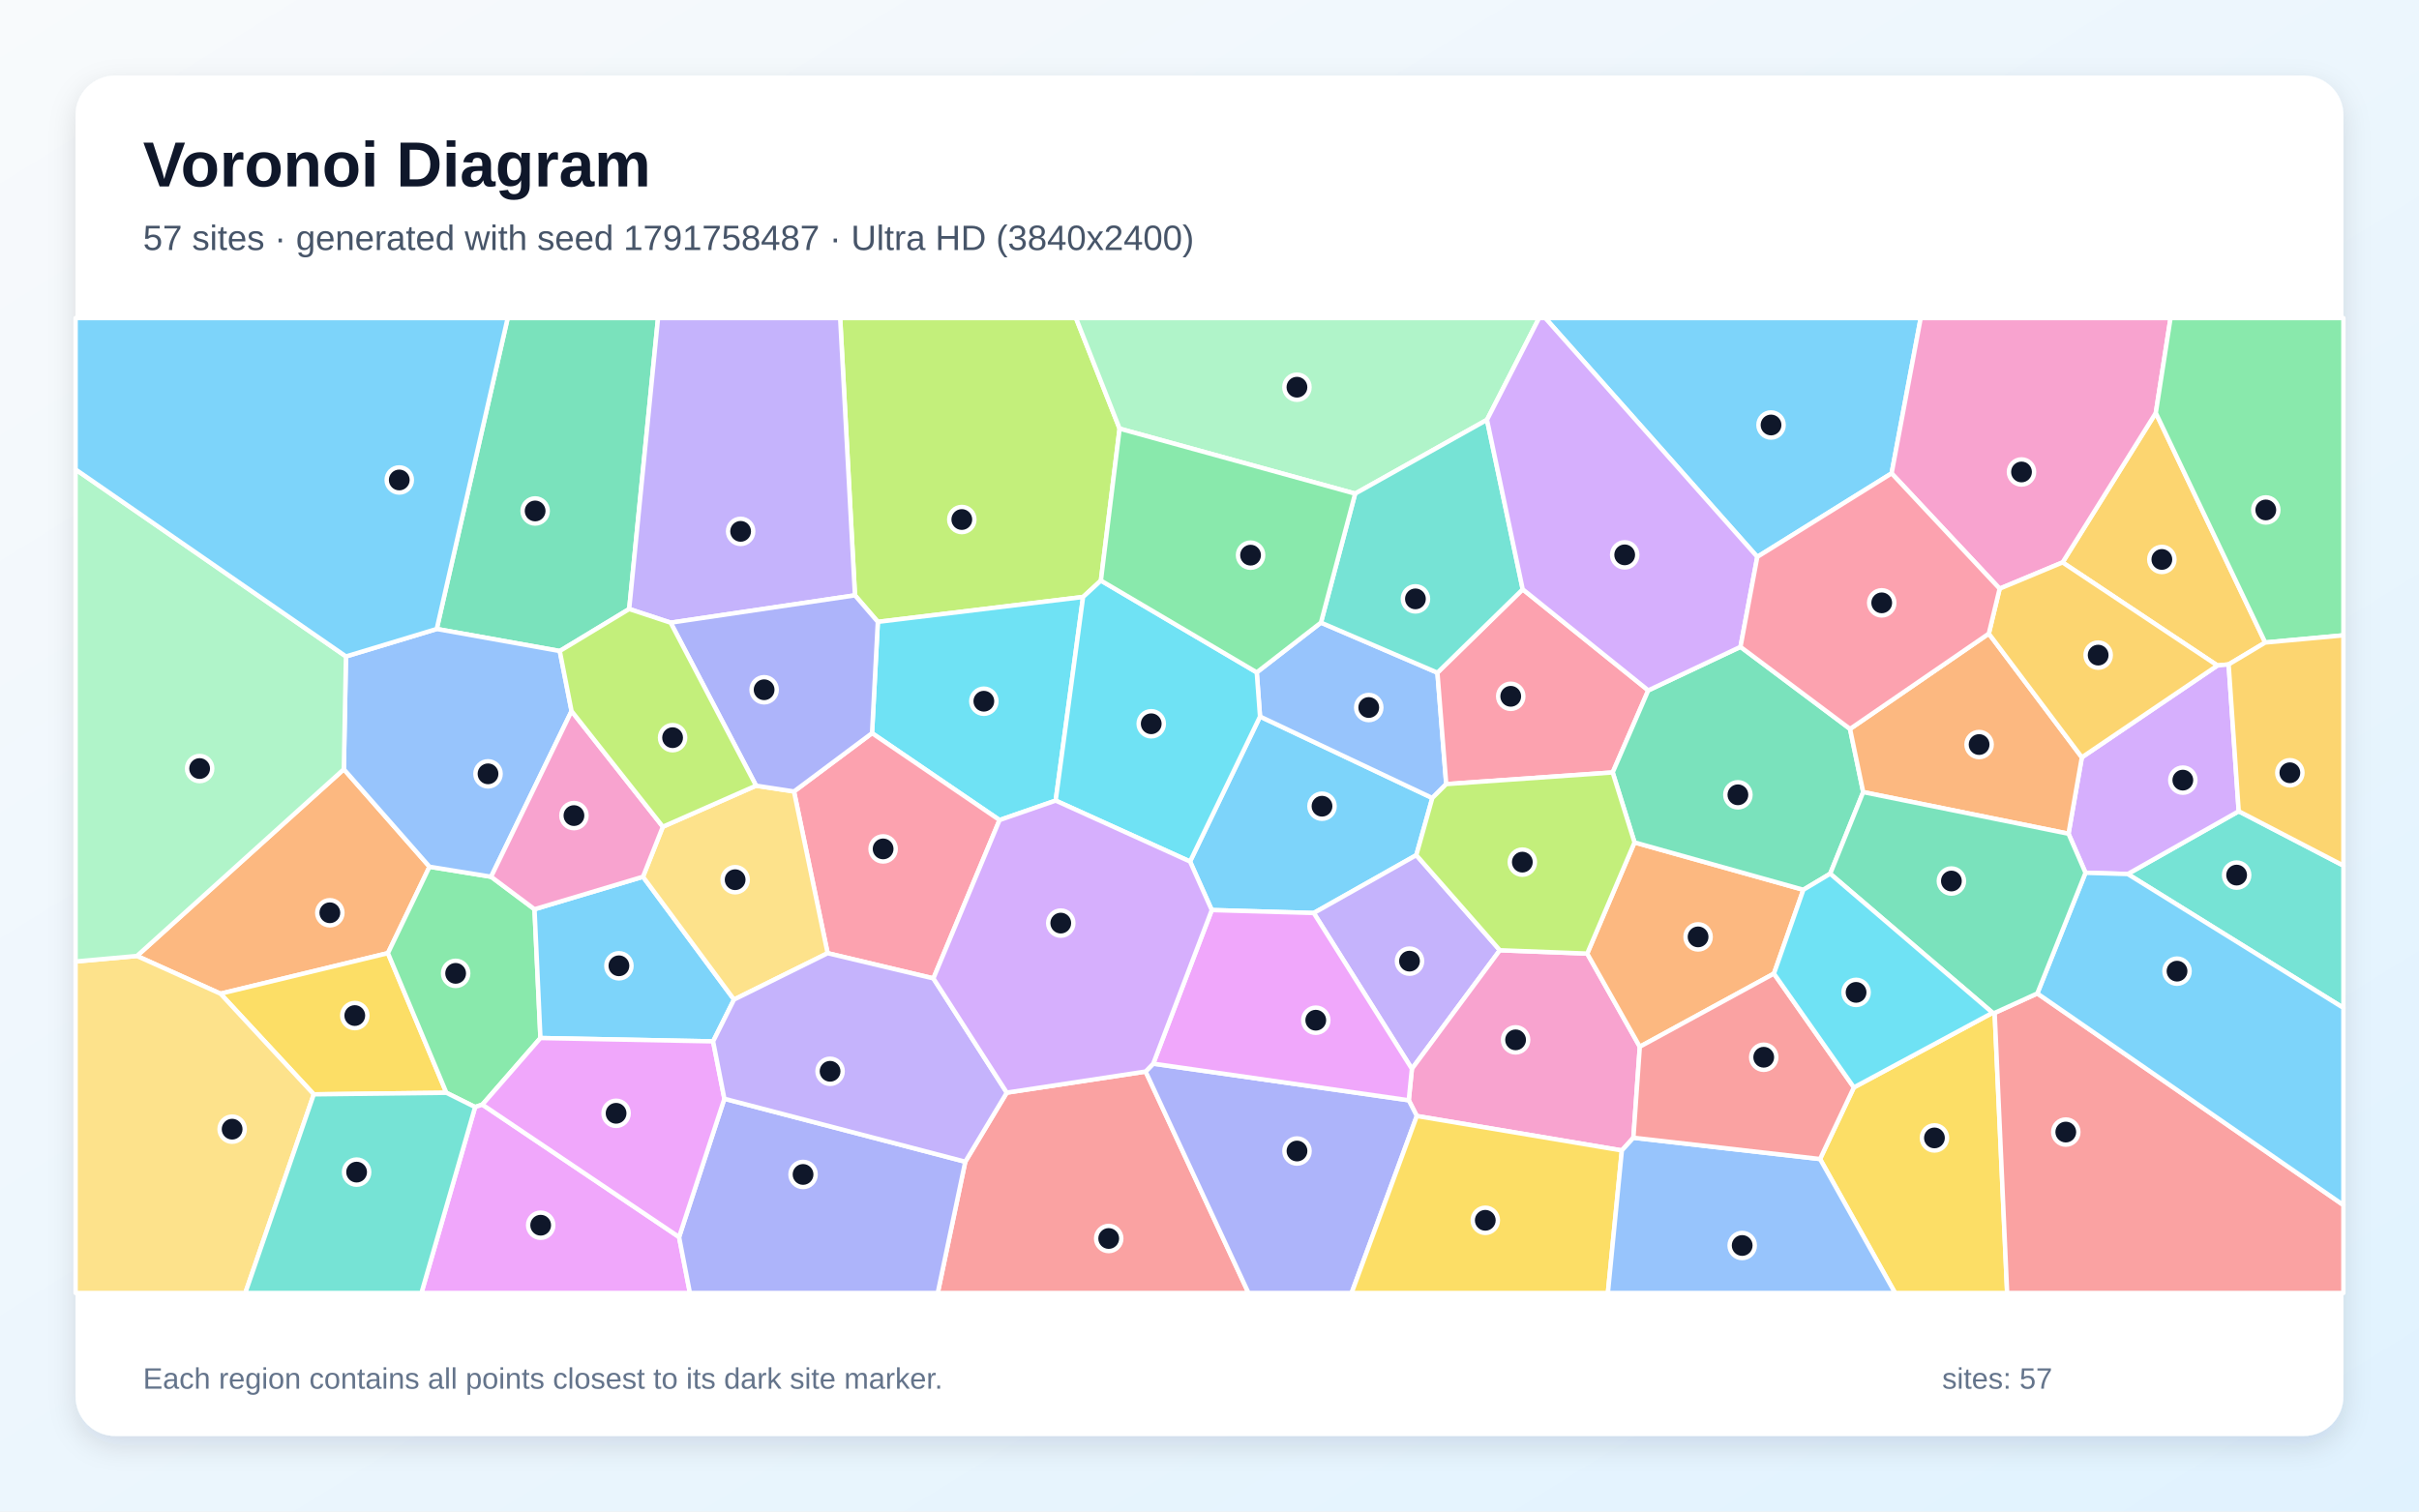
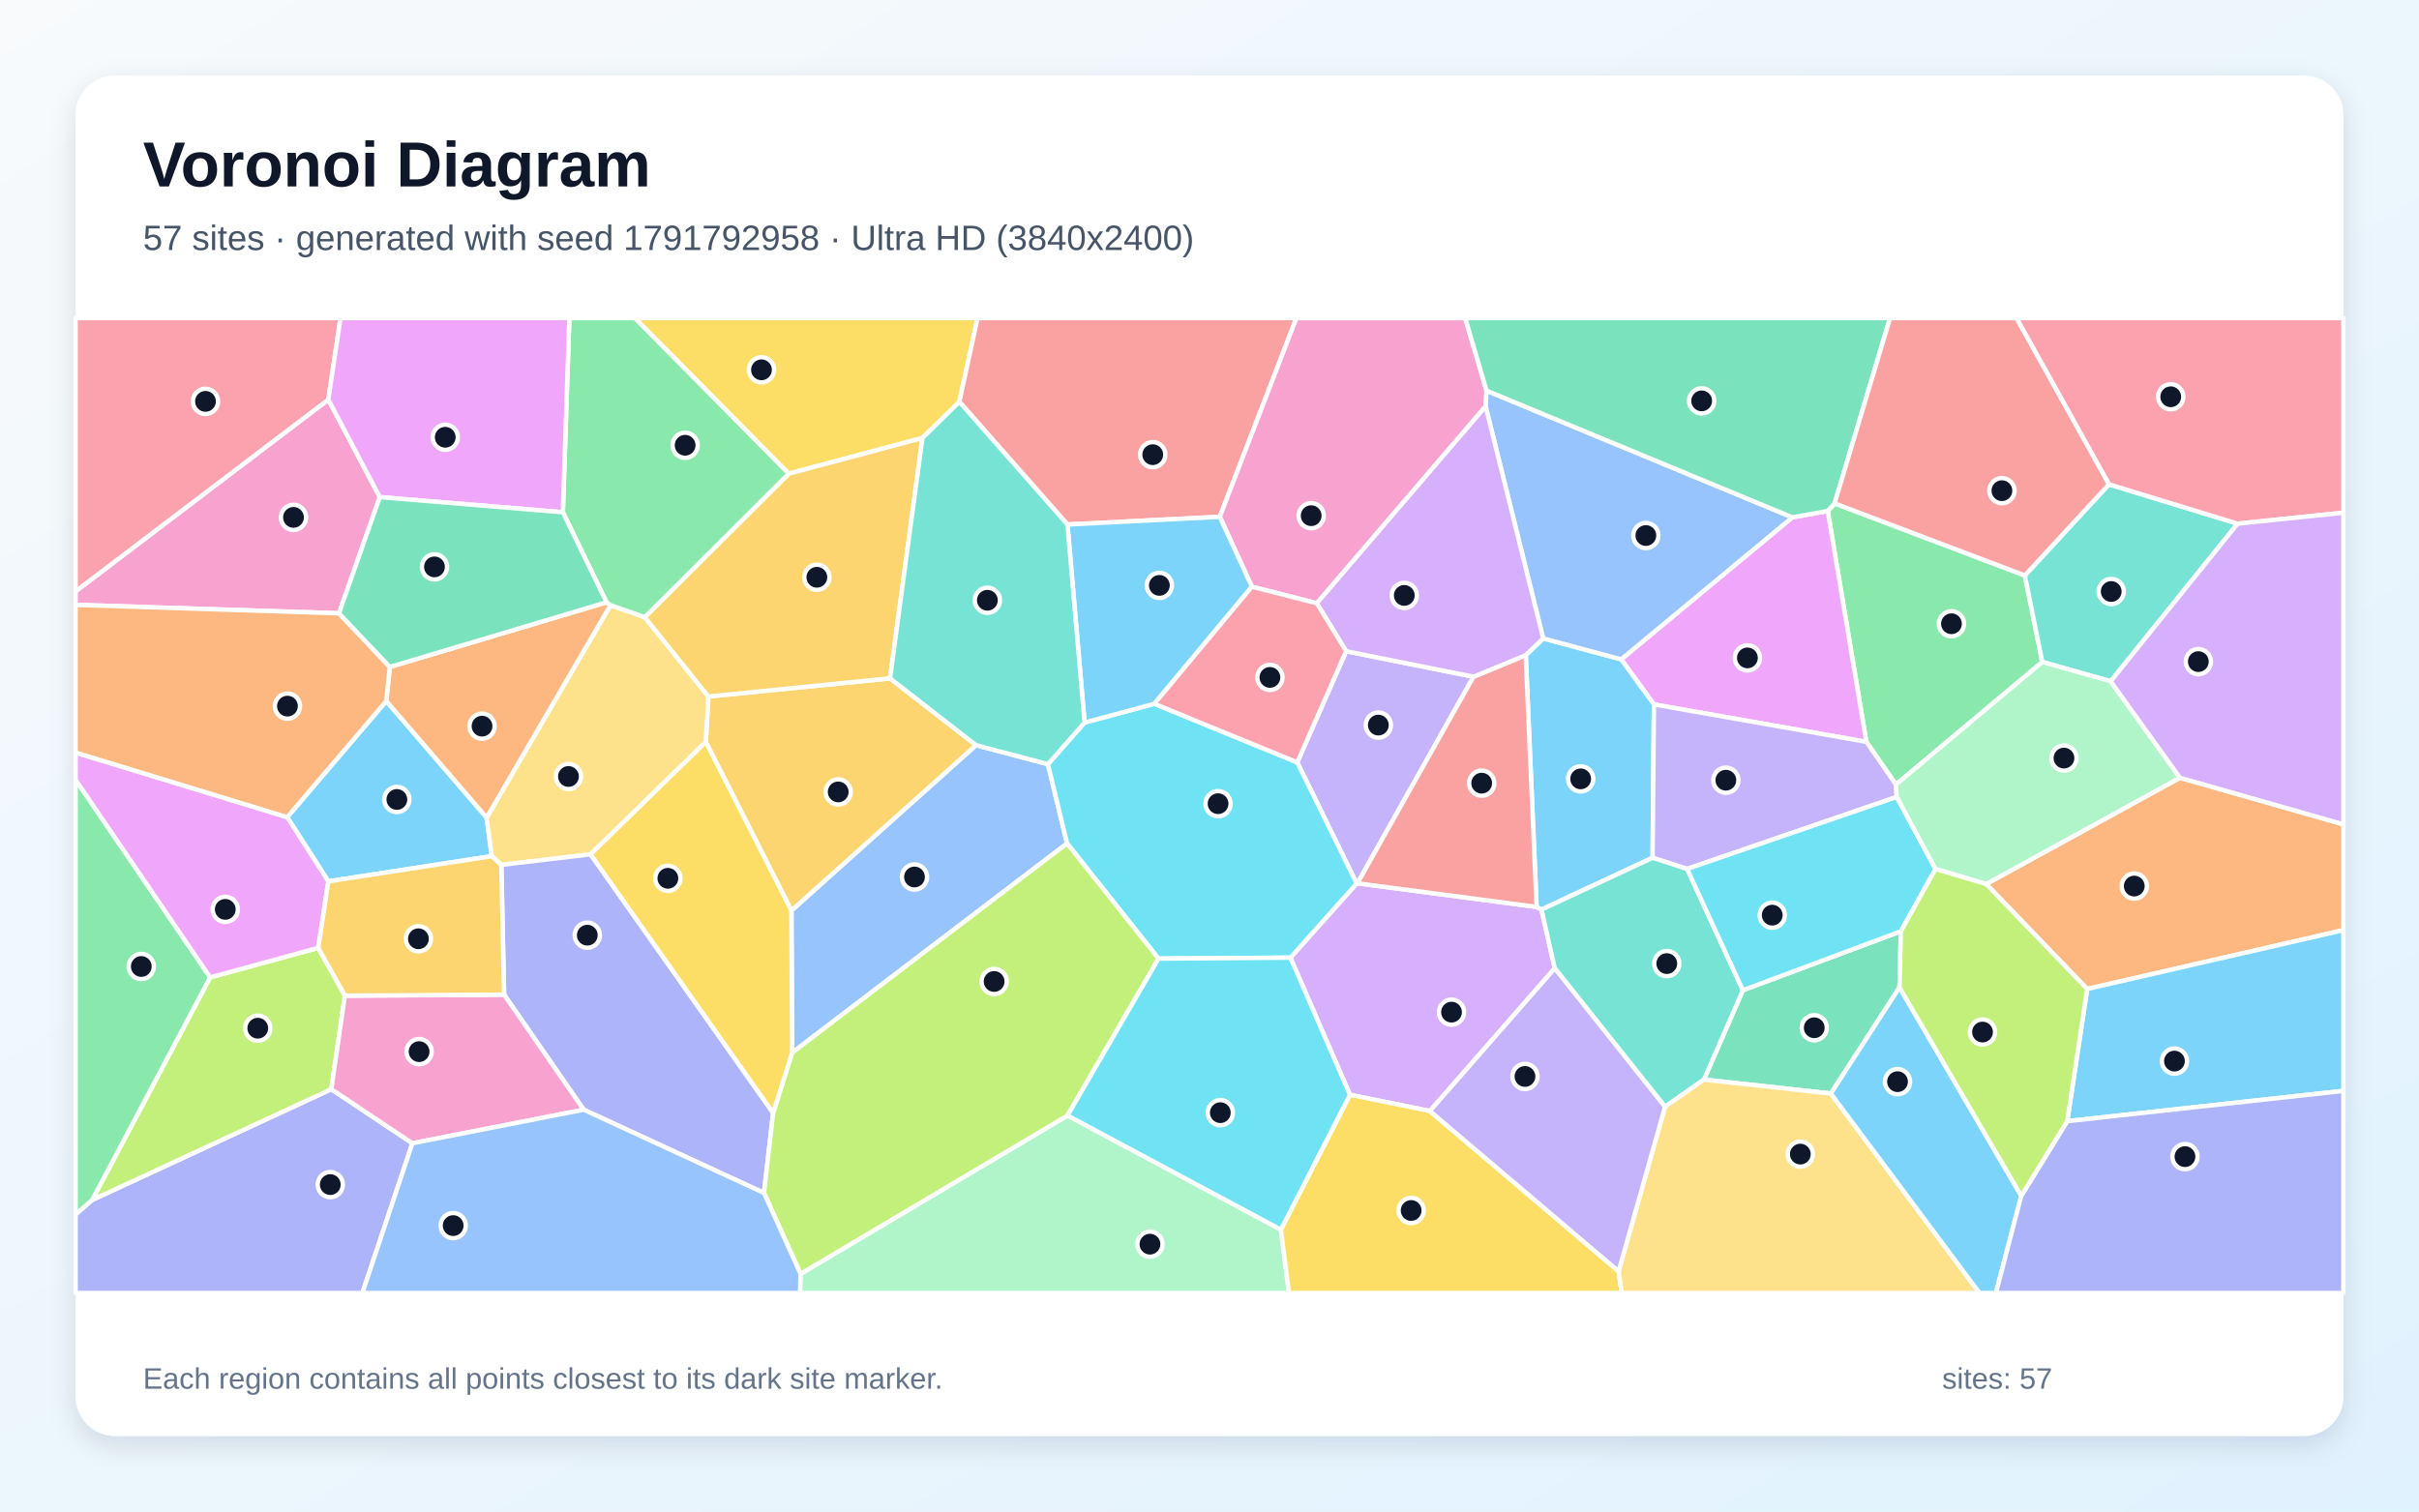
<svg xmlns="http://www.w3.org/2000/svg" width="3840" height="2400" viewBox="0 0 3840 2400" role="img" aria-labelledby="title description">
  <defs>
    <linearGradient id="background" x1="0" y1="0" x2="1" y2="1">
      <stop stop-color="#F8FAFC" />
      <stop offset="1" stop-color="#E0F2FE" />
    </linearGradient>
    <filter id="shadow" x="-5%" y="-5%" width="110%" height="110%">
      <feDropShadow dx="0" dy="15" stdDeviation="22" flood-color="#0F172A" flood-opacity=".12" />
    </filter>
  </defs>
  <rect width="3840" height="2400" fill="url(#background)" />
  <rect x="120" y="120" width="3600" height="2160" rx="63" fill="#FFFFFF" filter="url(#shadow)" />
  <g font-family="Arial, sans-serif">
    <text x="227" y="296" font-size="101" font-weight="700" fill="#0F172A">Voronoi Diagram</text>
-     <text x="227" y="397" font-size="56" fill="#475569">57 sites · generated with seed 1791758487 · Ultra HD (3840x2400)</text>
+     <text x="227" y="397" font-size="56" fill="#475569">57 sites · generated with seed 1791792958 · Ultra HD (3840x2400)</text>
  </g>
  <g stroke="#FFFFFF" stroke-width="7" stroke-linejoin="round">
-     <polygon points="1923.6,1445.0 1889.1,1367.9 2000.2,1137.7 2273.7,1267.1 2248.3,1357.8 2085.5,1449.7" fill="#38BDF8" fill-opacity="0.65" />
-     <polygon points="2085.5,1449.7 2248.3,1357.8 2380.9,1508.8 2241.3,1697.1" fill="#A78BFA" fill-opacity="0.65" />
-     <polygon points="2592.9,1806.5 2574.6,1826.7 2249.1,1772.0 2236.3,1747.0 2241.3,1697.1 2380.9,1508.8 2519.6,1514.1 2603.1,1662.0" fill="#F472B6" fill-opacity="0.65" />
-     <polygon points="545.8,1221.4 681.8,1376.2 615.8,1513.4 350.0,1577.8 217.4,1517.9" fill="#FB923C" fill-opacity="0.65" />
-     <polygon points="498.1,1737.6 350.0,1577.8 615.8,1513.4 708.6,1735.1" fill="#FACC15" fill-opacity="0.65" />
-     <polygon points="779.6,1392.1 848.5,1443.7 857.9,1648.2 765.7,1753.9 754.2,1757.8 708.6,1735.1 615.8,1513.4 681.8,1376.2" fill="#4ADE80" fill-opacity="0.65" />
-     <polygon points="3377.6,1387.8 3553.8,1288.1 3720.0,1374.4 3720.0,1600.3" fill="#2DD4BF" fill-opacity="0.65" />
-     <polygon points="1995.0,1067.6 2096.9,988.6 2281.8,1068.1 2295.8,1245.0 2273.7,1267.1 2000.2,1137.7" fill="#60A5FA" fill-opacity="0.65" />
-     <polygon points="754.2,1757.8 765.7,1753.9 1078.0,1964.2 1095.2,2053.0 669.0,2053.0" fill="#E879F9" fill-opacity="0.65" />
-     <polygon points="998.8,967.0 888.6,1033.7 693.3,998.7 805.9,505.0 1044.6,505.0" fill="#34D399" fill-opacity="0.65" />
-     <polygon points="1532.3,1844.6 1598.2,1734.9 1818.6,1701.4 1981.9,2053.0 1488.6,2053.0" fill="#F87171" fill-opacity="0.65" />
-     <polygon points="1078.0,1964.2 1149.9,1744.6 1532.3,1844.6 1488.6,2053.0 1095.2,2053.0" fill="#818CF8" fill-opacity="0.65" />
-     <polygon points="3595.9,1020.2 3537.8,1055.0 3520.0,1056.7 3274.2,893.0 3422.2,655.6" fill="#FBBF24" fill-opacity="0.65" />
-     <polygon points="1747.6,921.8 1719.3,947.9 1393.5,987.4 1357.2,945.3 1333.7,505.0 1708.0,505.0 1777.3,680.6" fill="#A3E635" fill-opacity="0.65" />
-     <polygon points="3553.8,1288.1 3377.6,1387.8 3310.6,1385.8 3283.6,1323.8 3304.8,1202.5 3520.0,1056.7 3537.8,1055.0" fill="#C084FC" fill-opacity="0.65" />
-     <polygon points="2417.2,935.7 2616.5,1096.2 2560.0,1226.5 2295.8,1245.0 2281.8,1068.1" fill="#FB7185" fill-opacity="0.65" />
-     <polygon points="1675.8,1271.2 1586.7,1302.1 1384.3,1164.1 1393.5,987.4 1719.3,947.9" fill="#22D3EE" fill-opacity="0.65" />
-     <polygon points="2360.5,666.6 2151.2,783.8 1777.3,680.6 1708.0,505.0 2443.2,505.0" fill="#86EFAC" fill-opacity="0.65" />
-     <polygon points="120.0,1526.7 217.4,1517.9 350.0,1577.8 498.1,1737.6 389.4,2053.0 120.0,2053.0" fill="#FCD34D" fill-opacity="0.65" />
-     <polygon points="1020.7,1392.1 1165.2,1587.1 1132.0,1653.5 857.9,1648.2 848.5,1443.7" fill="#38BDF8" fill-opacity="0.65" />
-     <polygon points="3002.8,751.6 2789.6,884.2 2453.0,505.0 3049.0,505.0" fill="#38BDF8" fill-opacity="0.65" />
-     <polygon points="1357.2,945.3 1064.6,988.7 998.8,967.0 1044.6,505.0 1333.7,505.0" fill="#A78BFA" fill-opacity="0.65" />
-     <polygon points="3422.2,655.6 3274.2,893.0 3174.3,934.7 3002.8,751.6 3049.0,505.0 3445.6,505.0" fill="#F472B6" fill-opacity="0.65" />
-     <polygon points="2594.7,1337.6 2862.7,1412.8 2816.0,1545.9 2603.1,1662.0 2519.6,1514.1" fill="#FB923C" fill-opacity="0.65" />
-     <polygon points="2889.2,1840.3 2942.9,1726.6 3163.1,1608.1 3166.4,1608.3 3186.2,2053.0 3008.3,2053.0" fill="#FACC15" fill-opacity="0.65" />
-     <polygon points="3595.9,1020.2 3422.2,655.6 3445.6,505.0 3720.0,505.0 3720.0,1008.8" fill="#4ADE80" fill-opacity="0.65" />
-     <polygon points="2417.2,935.7 2281.8,1068.1 2096.9,988.6 2151.2,783.8 2360.5,666.6" fill="#2DD4BF" fill-opacity="0.65" />
-     <polygon points="907.3,1129.1 779.6,1392.1 681.8,1376.2 545.8,1221.4 549.2,1042.3 693.3,998.7 888.6,1033.7" fill="#60A5FA" fill-opacity="0.65" />
-     <polygon points="1132.0,1653.5 1149.9,1744.6 1078.0,1964.2 765.7,1753.9 857.9,1648.2" fill="#E879F9" fill-opacity="0.65" />
-     <polygon points="2936.8,1157.4 2957.7,1257.7 2905.3,1387.3 2862.7,1412.8 2594.7,1337.6 2560.0,1226.5 2616.5,1096.2 2762.9,1027.1" fill="#34D399" fill-opacity="0.65" />
-     <polygon points="3166.4,1608.3 3234.1,1577.4 3720.0,1913.4 3720.0,2053.0 3186.2,2053.0" fill="#F87171" fill-opacity="0.65" />
-     <polygon points="1818.6,1701.4 1830.7,1688.9 2236.3,1747.0 2249.1,1772.0 2145.6,2053.0 1981.9,2053.0" fill="#818CF8" fill-opacity="0.65" />
-     <polygon points="3553.8,1288.1 3537.8,1055.0 3595.9,1020.2 3720.0,1008.8 3720.0,1374.4" fill="#FBBF24" fill-opacity="0.65" />
-     <polygon points="2295.8,1245.0 2560.0,1226.5 2594.7,1337.6 2519.6,1514.1 2380.9,1508.8 2248.3,1357.8 2273.7,1267.1" fill="#A3E635" fill-opacity="0.65" />
-     <polygon points="2789.6,884.2 2762.9,1027.1 2616.5,1096.2 2417.2,935.7 2360.5,666.6 2443.2,505.0 2453.0,505.0" fill="#C084FC" fill-opacity="0.65" />
-     <polygon points="1481.7,1553.5 1313.8,1513.5 1260.4,1256.7 1384.3,1164.1 1586.7,1302.1" fill="#FB7185" fill-opacity="0.65" />
-     <polygon points="1675.8,1271.2 1719.3,947.9 1747.6,921.8 1995.0,1067.6 2000.2,1137.7 1889.1,1367.9" fill="#22D3EE" fill-opacity="0.65" />
-     <polygon points="549.2,1042.3 545.8,1221.4 217.4,1517.9 120.0,1526.7 120.0,745.4" fill="#86EFAC" fill-opacity="0.65" />
-     <polygon points="1052.2,1312.7 1200.2,1247.5 1260.4,1256.7 1313.8,1513.5 1165.2,1587.1 1020.7,1392.1" fill="#FCD34D" fill-opacity="0.65" />
-     <polygon points="693.3,998.7 549.2,1042.3 120.0,745.4 120.0,505.0 805.9,505.0" fill="#38BDF8" fill-opacity="0.65" />
-     <polygon points="3234.1,1577.4 3310.6,1385.8 3377.6,1387.8 3720.0,1600.3 3720.0,1913.4" fill="#38BDF8" fill-opacity="0.65" />
-     <polygon points="1149.9,1744.6 1132.0,1653.5 1165.2,1587.1 1313.8,1513.5 1481.7,1553.5 1598.2,1734.9 1532.3,1844.6" fill="#A78BFA" fill-opacity="0.65" />
-     <polygon points="1052.2,1312.7 1020.7,1392.1 848.5,1443.7 779.6,1392.1 907.3,1129.1" fill="#F472B6" fill-opacity="0.65" />
-     <polygon points="2957.7,1257.7 2936.8,1157.4 3157.1,1006.1 3304.8,1202.5 3283.6,1323.8" fill="#FB923C" fill-opacity="0.65" />
-     <polygon points="2249.1,1772.0 2574.6,1826.7 2552.4,2053.0 2145.6,2053.0" fill="#FACC15" fill-opacity="0.65" />
-     <polygon points="2151.2,783.8 2096.9,988.6 1995.0,1067.6 1747.6,921.8 1777.3,680.6" fill="#4ADE80" fill-opacity="0.65" />
-     <polygon points="498.1,1737.6 708.6,1735.1 754.2,1757.8 669.0,2053.0 389.4,2053.0" fill="#2DD4BF" fill-opacity="0.65" />
-     <polygon points="2574.6,1826.7 2592.9,1806.5 2889.2,1840.3 3008.3,2053.0 2552.4,2053.0" fill="#60A5FA" fill-opacity="0.65" />
-     <polygon points="1830.7,1688.9 1923.6,1445.0 2085.5,1449.7 2241.3,1697.1 2236.3,1747.0" fill="#E879F9" fill-opacity="0.65" />
-     <polygon points="3234.1,1577.4 3166.4,1608.3 3163.1,1608.1 2905.3,1387.3 2957.7,1257.7 3283.6,1323.8 3310.6,1385.8" fill="#34D399" fill-opacity="0.65" />
-     <polygon points="2592.9,1806.5 2603.1,1662.0 2816.0,1545.9 2942.9,1726.6 2889.2,1840.3" fill="#F87171" fill-opacity="0.65" />
-     <polygon points="1384.3,1164.1 1260.4,1256.7 1200.2,1247.5 1064.6,988.7 1357.2,945.3 1393.5,987.4" fill="#818CF8" fill-opacity="0.65" />
-     <polygon points="3157.1,1006.1 3174.3,934.7 3274.2,893.0 3520.0,1056.7 3304.8,1202.5" fill="#FBBF24" fill-opacity="0.65" />
-     <polygon points="1064.6,988.7 1200.2,1247.5 1052.2,1312.7 907.3,1129.1 888.6,1033.7 998.8,967.0" fill="#A3E635" fill-opacity="0.65" />
-     <polygon points="1830.7,1688.9 1818.6,1701.4 1598.2,1734.9 1481.7,1553.5 1586.7,1302.1 1675.8,1271.2 1889.1,1367.9 1923.6,1445.0" fill="#C084FC" fill-opacity="0.65" />
-     <polygon points="2789.6,884.2 3002.8,751.6 3174.3,934.7 3157.1,1006.1 2936.8,1157.4 2762.9,1027.1" fill="#FB7185" fill-opacity="0.65" />
-     <polygon points="3163.1,1608.1 2942.9,1726.6 2816.0,1545.9 2862.7,1412.8 2905.3,1387.3" fill="#22D3EE" fill-opacity="0.65" />
+     <polygon points="613.2,1113.1 772.5,1298.2 780.7,1359.4 521.2,1399.4 455.9,1297.5" fill="#38BDF8" fill-opacity="0.65" />
+     <polygon points="2136.9,1034.0 2339.1,1074.5 2154.8,1402.5 2153.6,1402.8 2059.3,1210.5" fill="#A78BFA" fill-opacity="0.65" />
+     <polygon points="602.9,789.3 538.1,973.8 120.0,960.4 120.0,938.9 521.2,634.4" fill="#F472B6" fill-opacity="0.65" />
+     <polygon points="3313.3,1570.3 3152.9,1403.7 3460.5,1234.9 3720.0,1308.9 3720.0,1476.9" fill="#FB923C" fill-opacity="0.65" />
+     <polygon points="1522.9,638.0 1464.3,695.4 1252.1,752.1 1007.7,505.0 1551.8,505.0" fill="#FACC15" fill-opacity="0.65" />
+     <polygon points="2912.3,799.3 3214.3,913.7 3242.0,1051.1 3009.7,1245.7 2962.7,1177.9 2901.4,811.4" fill="#4ADE80" fill-opacity="0.65" />
+     <polygon points="3350.5,1081.8 3242.0,1051.1 3214.3,913.7 3347.8,769.0 3552.0,831.5" fill="#2DD4BF" fill-opacity="0.65" />
+     <polygon points="1257.5,1671.5 1256.3,1445.8 1549.3,1183.2 1663.5,1213.3 1693.9,1339.2" fill="#60A5FA" fill-opacity="0.65" />
+     <polygon points="2845.2,821.4 2901.4,811.4 2962.7,1177.9 2625.5,1118.5 2573.5,1046.9" fill="#E879F9" fill-opacity="0.65" />
+     <polygon points="3015.3,1567.8 2906.3,1736.3 2704.9,1714.2 2766.7,1572.3 3017.5,1478.7" fill="#34D399" fill-opacity="0.65" />
+     <polygon points="1936.3,820.6 1694.5,832.8 1522.9,638.0 1551.8,505.0 2058.0,505.0" fill="#F87171" fill-opacity="0.65" />
+     <polygon points="120.0,1928.1 146.3,1905.3 525.9,1729.4 654.6,1815.3 575.3,2053.0 120.0,2053.0" fill="#818CF8" fill-opacity="0.65" />
+     <polygon points="1412.9,1077.1 1549.3,1183.2 1256.3,1445.8 1120.4,1178.1 1124.5,1105.9" fill="#FBBF24" fill-opacity="0.65" />
+     <polygon points="547.5,1580.9 525.9,1729.4 146.3,1905.3 333.6,1551.9 505.2,1505.0" fill="#A3E635" fill-opacity="0.65" />
+     <polygon points="2468.1,1537.5 2269.8,1764.1 2143.0,1738.3 2048.4,1520.6 2153.6,1402.8 2154.8,1402.5 2439.3,1440.0 2447.0,1444.2" fill="#C084FC" fill-opacity="0.65" />
+     <polygon points="521.2,634.4 120.0,938.9 120.0,505.0 540.5,505.0" fill="#FB7185" fill-opacity="0.65" />
+     <polygon points="2048.4,1520.6 1839.1,1522.1 1693.9,1339.2 1663.5,1213.3 1721.7,1147.3 1832.4,1117.5 2059.3,1210.5 2153.6,1402.8" fill="#22D3EE" fill-opacity="0.65" />
+     <polygon points="1270.8,2022.7 1694.6,1771.2 2033.3,1952.4 2046.2,2053.0 1270.0,2053.0" fill="#86EFAC" fill-opacity="0.65" />
+     <polygon points="937.5,1356.5 795.8,1373.3 780.7,1359.4 772.5,1298.2 969.1,960.8 1023.5,980.0 1124.5,1105.9 1120.4,1178.1" fill="#FCD34D" fill-opacity="0.65" />
+     <polygon points="2623.4,1362.0 2447.0,1444.2 2439.3,1440.0 2422.0,1040.3 2449.7,1013.7 2573.5,1046.9 2625.5,1118.5" fill="#38BDF8" fill-opacity="0.65" />
+     <polygon points="3281.6,1780.2 3313.3,1570.3 3720.0,1476.9 3720.0,1732.1" fill="#38BDF8" fill-opacity="0.65" />
+     <polygon points="3011.0,1265.4 2678.2,1379.7 2623.4,1362.0 2625.5,1118.5 2962.7,1177.9 3009.7,1245.7" fill="#A78BFA" fill-opacity="0.65" />
+     <polygon points="2359.8,620.3 2358.3,645.2 2090.4,957.9 1987.3,931.6 1936.3,820.6 2058.0,505.0 2325.9,505.0" fill="#F472B6" fill-opacity="0.65" />
+     <polygon points="962.8,956.3 969.1,960.8 772.5,1298.2 613.2,1113.1 618.8,1059.0" fill="#FB923C" fill-opacity="0.65" />
+     <polygon points="2033.3,1952.4 2143.0,1738.3 2269.8,1764.1 2569.4,2018.6 2574.4,2053.0 2046.2,2053.0" fill="#FACC15" fill-opacity="0.65" />
+     <polygon points="333.6,1551.9 146.3,1905.3 120.0,1928.1 120.0,1238.1" fill="#4ADE80" fill-opacity="0.65" />
+     <polygon points="2643.1,1757.4 2468.1,1537.5 2447.0,1444.2 2623.4,1362.0 2678.2,1379.7 2766.7,1572.3 2704.9,1714.2" fill="#2DD4BF" fill-opacity="0.65" />
+     <polygon points="2845.2,821.4 2573.5,1046.9 2449.7,1013.7 2358.3,645.2 2359.8,620.3" fill="#60A5FA" fill-opacity="0.65" />
+     <polygon points="505.2,1505.0 333.6,1551.9 120.0,1238.1 120.0,1194.9 455.9,1297.5 521.2,1399.4" fill="#E879F9" fill-opacity="0.65" />
+     <polygon points="2912.3,799.3 2901.4,811.4 2845.2,821.4 2359.8,620.3 2325.9,505.0 3000.3,505.0" fill="#34D399" fill-opacity="0.65" />
+     <polygon points="2422.0,1040.3 2439.3,1440.0 2154.8,1402.5 2339.1,1074.5" fill="#F87171" fill-opacity="0.65" />
+     <polygon points="926.6,1762.0 800.2,1579.3 795.8,1373.3 937.5,1356.5 1227.3,1767.1 1212.8,1894.2" fill="#818CF8" fill-opacity="0.65" />
+     <polygon points="1412.9,1077.1 1124.5,1105.9 1023.5,980.0 1252.1,752.1 1464.3,695.4" fill="#FBBF24" fill-opacity="0.65" />
+     <polygon points="1212.8,1894.2 1227.3,1767.1 1257.5,1671.5 1693.9,1339.2 1839.1,1522.1 1694.6,1771.2 1270.8,2022.7" fill="#A3E635" fill-opacity="0.65" />
+     <polygon points="2449.7,1013.7 2422.0,1040.3 2339.1,1074.5 2136.9,1034.0 2090.4,957.9 2358.3,645.2" fill="#C084FC" fill-opacity="0.65" />
+     <polygon points="3552.0,831.5 3347.8,769.0 3200.9,505.0 3720.0,505.0 3720.0,814.1" fill="#FB7185" fill-opacity="0.65" />
+     <polygon points="3017.5,1478.7 2766.7,1572.3 2678.2,1379.7 3011.0,1265.4 3072.5,1379.8" fill="#22D3EE" fill-opacity="0.65" />
+     <polygon points="3350.5,1081.8 3460.5,1234.9 3152.9,1403.7 3072.5,1379.8 3011.0,1265.4 3009.7,1245.7 3242.0,1051.1" fill="#86EFAC" fill-opacity="0.65" />
+     <polygon points="2569.4,2018.6 2643.1,1757.4 2704.9,1714.2 2906.3,1736.3 3142.3,2053.0 2574.4,2053.0" fill="#FCD34D" fill-opacity="0.65" />
+     <polygon points="1694.5,832.8 1936.3,820.6 1987.3,931.6 1832.4,1117.5 1721.7,1147.3" fill="#38BDF8" fill-opacity="0.65" />
+     <polygon points="2906.3,1736.3 3015.3,1567.8 3208.6,1898.8 3168.4,2053.0 3142.3,2053.0" fill="#38BDF8" fill-opacity="0.65" />
+     <polygon points="2569.4,2018.6 2269.8,1764.1 2468.1,1537.5 2643.1,1757.4" fill="#A78BFA" fill-opacity="0.65" />
+     <polygon points="654.6,1815.3 525.9,1729.4 547.5,1580.9 800.2,1579.3 926.6,1762.0" fill="#F472B6" fill-opacity="0.65" />
+     <polygon points="538.1,973.8 618.8,1059.0 613.2,1113.1 455.9,1297.5 120.0,1194.9 120.0,960.4" fill="#FB923C" fill-opacity="0.65" />
+     <polygon points="1227.3,1767.1 937.5,1356.5 1120.4,1178.1 1256.3,1445.8 1257.5,1671.5" fill="#FACC15" fill-opacity="0.65" />
+     <polygon points="1252.1,752.1 1023.5,980.0 969.1,960.8 962.8,956.3 893.5,813.4 903.8,505.0 1007.7,505.0" fill="#4ADE80" fill-opacity="0.65" />
+     <polygon points="1721.7,1147.3 1663.5,1213.3 1549.3,1183.2 1412.9,1077.1 1464.3,695.4 1522.9,638.0 1694.5,832.8" fill="#2DD4BF" fill-opacity="0.65" />
+     <polygon points="654.6,1815.3 926.6,1762.0 1212.8,1894.2 1270.8,2022.7 1270.0,2053.0 575.3,2053.0" fill="#60A5FA" fill-opacity="0.65" />
+     <polygon points="893.5,813.4 602.9,789.3 521.2,634.4 540.5,505.0 903.8,505.0" fill="#E879F9" fill-opacity="0.65" />
+     <polygon points="893.5,813.4 962.8,956.3 618.8,1059.0 538.1,973.8 602.9,789.3" fill="#34D399" fill-opacity="0.65" />
+     <polygon points="3347.8,769.0 3214.3,913.7 2912.3,799.3 3000.3,505.0 3200.9,505.0" fill="#F87171" fill-opacity="0.65" />
+     <polygon points="3208.6,1898.8 3281.6,1780.2 3720.0,1732.1 3720.0,2053.0 3168.4,2053.0" fill="#818CF8" fill-opacity="0.65" />
+     <polygon points="800.2,1579.3 547.5,1580.9 505.2,1505.0 521.2,1399.4 780.7,1359.4 795.8,1373.3" fill="#FBBF24" fill-opacity="0.65" />
+     <polygon points="3208.6,1898.8 3015.3,1567.8 3017.5,1478.7 3072.5,1379.8 3152.9,1403.7 3313.3,1570.3 3281.6,1780.2" fill="#A3E635" fill-opacity="0.65" />
+     <polygon points="3460.5,1234.9 3350.5,1081.8 3552.0,831.5 3720.0,814.1 3720.0,1308.9" fill="#C084FC" fill-opacity="0.65" />
+     <polygon points="1832.4,1117.5 1987.3,931.6 2090.4,957.9 2136.9,1034.0 2059.3,1210.5" fill="#FB7185" fill-opacity="0.65" />
+     <polygon points="2033.3,1952.4 1694.6,1771.2 1839.1,1522.1 2048.4,1520.6 2143.0,1738.3" fill="#22D3EE" fill-opacity="0.65" />
  </g>
  <g>
-     <circle cx="2098.6" cy="1280.1" r="20" fill="#0F172A" stroke="#FFFFFF" stroke-width="7" />
-     <circle cx="2237.5" cy="1526.1" r="20" fill="#0F172A" stroke="#FFFFFF" stroke-width="7" />
-     <circle cx="2405.9" cy="1651.1" r="20" fill="#0F172A" stroke="#FFFFFF" stroke-width="7" />
-     <circle cx="523.6" cy="1449.3" r="20" fill="#0F172A" stroke="#FFFFFF" stroke-width="7" />
-     <circle cx="563.2" cy="1612.5" r="20" fill="#0F172A" stroke="#FFFFFF" stroke-width="7" />
-     <circle cx="723.3" cy="1545.5" r="20" fill="#0F172A" stroke="#FFFFFF" stroke-width="7" />
-     <circle cx="3550.5" cy="1389.5" r="20" fill="#0F172A" stroke="#FFFFFF" stroke-width="7" />
-     <circle cx="2172.8" cy="1123.4" r="20" fill="#0F172A" stroke="#FFFFFF" stroke-width="7" />
-     <circle cx="858.3" cy="1945.4" r="20" fill="#0F172A" stroke="#FFFFFF" stroke-width="7" />
-     <circle cx="849.5" cy="811.3" r="20" fill="#0F172A" stroke="#FFFFFF" stroke-width="7" />
-     <circle cx="1760.0" cy="1966.5" r="20" fill="#0F172A" stroke="#FFFFFF" stroke-width="7" />
-     <circle cx="1274.8" cy="1864.8" r="20" fill="#0F172A" stroke="#FFFFFF" stroke-width="7" />
-     <circle cx="3431.8" cy="888.3" r="20" fill="#0F172A" stroke="#FFFFFF" stroke-width="7" />
-     <circle cx="1526.8" cy="824.9" r="20" fill="#0F172A" stroke="#FFFFFF" stroke-width="7" />
-     <circle cx="3465.1" cy="1238.7" r="20" fill="#0F172A" stroke="#FFFFFF" stroke-width="7" />
-     <circle cx="2398.2" cy="1105.6" r="20" fill="#0F172A" stroke="#FFFFFF" stroke-width="7" />
-     <circle cx="1561.8" cy="1113.4" r="20" fill="#0F172A" stroke="#FFFFFF" stroke-width="7" />
-     <circle cx="2058.8" cy="614.8" r="20" fill="#0F172A" stroke="#FFFFFF" stroke-width="7" />
-     <circle cx="368.5" cy="1792.9" r="20" fill="#0F172A" stroke="#FFFFFF" stroke-width="7" />
-     <circle cx="982.5" cy="1533.5" r="20" fill="#0F172A" stroke="#FFFFFF" stroke-width="7" />
-     <circle cx="2811.4" cy="674.8" r="20" fill="#0F172A" stroke="#FFFFFF" stroke-width="7" />
-     <circle cx="1175.7" cy="843.7" r="20" fill="#0F172A" stroke="#FFFFFF" stroke-width="7" />
-     <circle cx="3209.0" cy="749.4" r="20" fill="#0F172A" stroke="#FFFFFF" stroke-width="7" />
-     <circle cx="2695.6" cy="1487.6" r="20" fill="#0F172A" stroke="#FFFFFF" stroke-width="7" />
-     <circle cx="3070.8" cy="1806.8" r="20" fill="#0F172A" stroke="#FFFFFF" stroke-width="7" />
-     <circle cx="3596.8" cy="809.7" r="20" fill="#0F172A" stroke="#FFFFFF" stroke-width="7" />
-     <circle cx="2246.9" cy="950.9" r="20" fill="#0F172A" stroke="#FFFFFF" stroke-width="7" />
-     <circle cx="774.7" cy="1228.7" r="20" fill="#0F172A" stroke="#FFFFFF" stroke-width="7" />
-     <circle cx="978.0" cy="1767.7" r="20" fill="#0F172A" stroke="#FFFFFF" stroke-width="7" />
-     <circle cx="2758.8" cy="1262.0" r="20" fill="#0F172A" stroke="#FFFFFF" stroke-width="7" />
-     <circle cx="3279.3" cy="1797.5" r="20" fill="#0F172A" stroke="#FFFFFF" stroke-width="7" />
-     <circle cx="2058.9" cy="1827.6" r="20" fill="#0F172A" stroke="#FFFFFF" stroke-width="7" />
-     <circle cx="3635.0" cy="1227.0" r="20" fill="#0F172A" stroke="#FFFFFF" stroke-width="7" />
-     <circle cx="2416.6" cy="1368.9" r="20" fill="#0F172A" stroke="#FFFFFF" stroke-width="7" />
-     <circle cx="2579.1" cy="881.0" r="20" fill="#0F172A" stroke="#FFFFFF" stroke-width="7" />
-     <circle cx="1401.9" cy="1347.9" r="20" fill="#0F172A" stroke="#FFFFFF" stroke-width="7" />
-     <circle cx="1827.5" cy="1149.2" r="20" fill="#0F172A" stroke="#FFFFFF" stroke-width="7" />
-     <circle cx="316.9" cy="1220.3" r="20" fill="#0F172A" stroke="#FFFFFF" stroke-width="7" />
-     <circle cx="1167.0" cy="1396.8" r="20" fill="#0F172A" stroke="#FFFFFF" stroke-width="7" />
-     <circle cx="633.8" cy="762.1" r="20" fill="#0F172A" stroke="#FFFFFF" stroke-width="7" />
-     <circle cx="3455.9" cy="1542.0" r="20" fill="#0F172A" stroke="#FFFFFF" stroke-width="7" />
-     <circle cx="1317.7" cy="1701.0" r="20" fill="#0F172A" stroke="#FFFFFF" stroke-width="7" />
-     <circle cx="911.1" cy="1295.0" r="20" fill="#0F172A" stroke="#FFFFFF" stroke-width="7" />
-     <circle cx="3141.7" cy="1182.2" r="20" fill="#0F172A" stroke="#FFFFFF" stroke-width="7" />
-     <circle cx="2357.8" cy="1937.6" r="20" fill="#0F172A" stroke="#FFFFFF" stroke-width="7" />
-     <circle cx="1985.2" cy="881.5" r="20" fill="#0F172A" stroke="#FFFFFF" stroke-width="7" />
-     <circle cx="566.1" cy="1861.1" r="20" fill="#0F172A" stroke="#FFFFFF" stroke-width="7" />
-     <circle cx="2765.6" cy="1977.6" r="20" fill="#0F172A" stroke="#FFFFFF" stroke-width="7" />
-     <circle cx="2088.7" cy="1619.9" r="20" fill="#0F172A" stroke="#FFFFFF" stroke-width="7" />
-     <circle cx="3097.7" cy="1398.9" r="20" fill="#0F172A" stroke="#FFFFFF" stroke-width="7" />
-     <circle cx="2799.8" cy="1678.7" r="20" fill="#0F172A" stroke="#FFFFFF" stroke-width="7" />
-     <circle cx="1213.0" cy="1095.2" r="20" fill="#0F172A" stroke="#FFFFFF" stroke-width="7" />
-     <circle cx="3330.7" cy="1040.2" r="20" fill="#0F172A" stroke="#FFFFFF" stroke-width="7" />
-     <circle cx="1067.7" cy="1171.3" r="20" fill="#0F172A" stroke="#FFFFFF" stroke-width="7" />
-     <circle cx="1683.9" cy="1465.7" r="20" fill="#0F172A" stroke="#FFFFFF" stroke-width="7" />
-     <circle cx="2987.1" cy="957.2" r="20" fill="#0F172A" stroke="#FFFFFF" stroke-width="7" />
-     <circle cx="2946.4" cy="1575.7" r="20" fill="#0F172A" stroke="#FFFFFF" stroke-width="7" />
+     <circle cx="630.0" cy="1269.4" r="20" fill="#0F172A" stroke="#FFFFFF" stroke-width="7" />
+     <circle cx="2188.0" cy="1151.3" r="20" fill="#0F172A" stroke="#FFFFFF" stroke-width="7" />
+     <circle cx="465.9" cy="821.5" r="20" fill="#0F172A" stroke="#FFFFFF" stroke-width="7" />
+     <circle cx="3388.0" cy="1406.9" r="20" fill="#0F172A" stroke="#FFFFFF" stroke-width="7" />
+     <circle cx="1208.8" cy="587.2" r="20" fill="#0F172A" stroke="#FFFFFF" stroke-width="7" />
+     <circle cx="3097.8" cy="990.4" r="20" fill="#0F172A" stroke="#FFFFFF" stroke-width="7" />
+     <circle cx="3351.4" cy="939.2" r="20" fill="#0F172A" stroke="#FFFFFF" stroke-width="7" />
+     <circle cx="1451.7" cy="1392.5" r="20" fill="#0F172A" stroke="#FFFFFF" stroke-width="7" />
+     <circle cx="2773.9" cy="1044.6" r="20" fill="#0F172A" stroke="#FFFFFF" stroke-width="7" />
+     <circle cx="2880.0" cy="1631.9" r="20" fill="#0F172A" stroke="#FFFFFF" stroke-width="7" />
+     <circle cx="1829.9" cy="721.9" r="20" fill="#0F172A" stroke="#FFFFFF" stroke-width="7" />
+     <circle cx="524.3" cy="1880.9" r="20" fill="#0F172A" stroke="#FFFFFF" stroke-width="7" />
+     <circle cx="1330.6" cy="1257.4" r="20" fill="#0F172A" stroke="#FFFFFF" stroke-width="7" />
+     <circle cx="409.2" cy="1632.6" r="20" fill="#0F172A" stroke="#FFFFFF" stroke-width="7" />
+     <circle cx="2304.2" cy="1607.1" r="20" fill="#0F172A" stroke="#FFFFFF" stroke-width="7" />
+     <circle cx="326.2" cy="637.3" r="20" fill="#0F172A" stroke="#FFFFFF" stroke-width="7" />
+     <circle cx="1933.6" cy="1276.1" r="20" fill="#0F172A" stroke="#FFFFFF" stroke-width="7" />
+     <circle cx="1825.5" cy="1975.5" r="20" fill="#0F172A" stroke="#FFFFFF" stroke-width="7" />
+     <circle cx="902.4" cy="1232.9" r="20" fill="#0F172A" stroke="#FFFFFF" stroke-width="7" />
+     <circle cx="2509.2" cy="1236.7" r="20" fill="#0F172A" stroke="#FFFFFF" stroke-width="7" />
+     <circle cx="3451.8" cy="1684.8" r="20" fill="#0F172A" stroke="#FFFFFF" stroke-width="7" />
+     <circle cx="2739.7" cy="1238.8" r="20" fill="#0F172A" stroke="#FFFFFF" stroke-width="7" />
+     <circle cx="2081.4" cy="818.8" r="20" fill="#0F172A" stroke="#FFFFFF" stroke-width="7" />
+     <circle cx="765.2" cy="1153.0" r="20" fill="#0F172A" stroke="#FFFFFF" stroke-width="7" />
+     <circle cx="2240.1" cy="1922.0" r="20" fill="#0F172A" stroke="#FFFFFF" stroke-width="7" />
+     <circle cx="224.3" cy="1534.6" r="20" fill="#0F172A" stroke="#FFFFFF" stroke-width="7" />
+     <circle cx="2645.9" cy="1530.0" r="20" fill="#0F172A" stroke="#FFFFFF" stroke-width="7" />
+     <circle cx="2612.7" cy="850.3" r="20" fill="#0F172A" stroke="#FFFFFF" stroke-width="7" />
+     <circle cx="357.6" cy="1443.9" r="20" fill="#0F172A" stroke="#FFFFFF" stroke-width="7" />
+     <circle cx="2701.3" cy="636.5" r="20" fill="#0F172A" stroke="#FFFFFF" stroke-width="7" />
+     <circle cx="2352.1" cy="1243.5" r="20" fill="#0F172A" stroke="#FFFFFF" stroke-width="7" />
+     <circle cx="932.3" cy="1484.9" r="20" fill="#0F172A" stroke="#FFFFFF" stroke-width="7" />
+     <circle cx="1296.7" cy="916.6" r="20" fill="#0F172A" stroke="#FFFFFF" stroke-width="7" />
+     <circle cx="1578.1" cy="1558.4" r="20" fill="#0F172A" stroke="#FFFFFF" stroke-width="7" />
+     <circle cx="2229.2" cy="945.4" r="20" fill="#0F172A" stroke="#FFFFFF" stroke-width="7" />
+     <circle cx="3445.9" cy="630.0" r="20" fill="#0F172A" stroke="#FFFFFF" stroke-width="7" />
+     <circle cx="2813.3" cy="1453.1" r="20" fill="#0F172A" stroke="#FFFFFF" stroke-width="7" />
+     <circle cx="3276.4" cy="1203.7" r="20" fill="#0F172A" stroke="#FFFFFF" stroke-width="7" />
+     <circle cx="2857.9" cy="1832.5" r="20" fill="#0F172A" stroke="#FFFFFF" stroke-width="7" />
+     <circle cx="1840.4" cy="929.5" r="20" fill="#0F172A" stroke="#FFFFFF" stroke-width="7" />
+     <circle cx="3012.2" cy="1717.5" r="20" fill="#0F172A" stroke="#FFFFFF" stroke-width="7" />
+     <circle cx="2420.8" cy="1709.2" r="20" fill="#0F172A" stroke="#FFFFFF" stroke-width="7" />
+     <circle cx="665.3" cy="1669.8" r="20" fill="#0F172A" stroke="#FFFFFF" stroke-width="7" />
+     <circle cx="456.3" cy="1121.2" r="20" fill="#0F172A" stroke="#FFFFFF" stroke-width="7" />
+     <circle cx="1060.2" cy="1394.6" r="20" fill="#0F172A" stroke="#FFFFFF" stroke-width="7" />
+     <circle cx="1087.6" cy="707.0" r="20" fill="#0F172A" stroke="#FFFFFF" stroke-width="7" />
+     <circle cx="1567.4" cy="953.1" r="20" fill="#0F172A" stroke="#FFFFFF" stroke-width="7" />
+     <circle cx="719.4" cy="1946.0" r="20" fill="#0F172A" stroke="#FFFFFF" stroke-width="7" />
+     <circle cx="706.8" cy="694.3" r="20" fill="#0F172A" stroke="#FFFFFF" stroke-width="7" />
+     <circle cx="689.7" cy="900.1" r="20" fill="#0F172A" stroke="#FFFFFF" stroke-width="7" />
+     <circle cx="3177.9" cy="779.1" r="20" fill="#0F172A" stroke="#FFFFFF" stroke-width="7" />
+     <circle cx="3468.5" cy="1836.5" r="20" fill="#0F172A" stroke="#FFFFFF" stroke-width="7" />
+     <circle cx="664.2" cy="1490.6" r="20" fill="#0F172A" stroke="#FFFFFF" stroke-width="7" />
+     <circle cx="3147.1" cy="1638.7" r="20" fill="#0F172A" stroke="#FFFFFF" stroke-width="7" />
+     <circle cx="3489.7" cy="1050.5" r="20" fill="#0F172A" stroke="#FFFFFF" stroke-width="7" />
+     <circle cx="2015.9" cy="1075.6" r="20" fill="#0F172A" stroke="#FFFFFF" stroke-width="7" />
+     <circle cx="1937.2" cy="1766.7" r="20" fill="#0F172A" stroke="#FFFFFF" stroke-width="7" />
  </g>
  <g font-family="Arial, sans-serif" font-size="47" fill="#64748B">
    <text x="227" y="2205">Each region contains all points closest to its dark site marker.</text>
    <text x="3083" y="2205">sites: 57</text>
  </g>
</svg>
